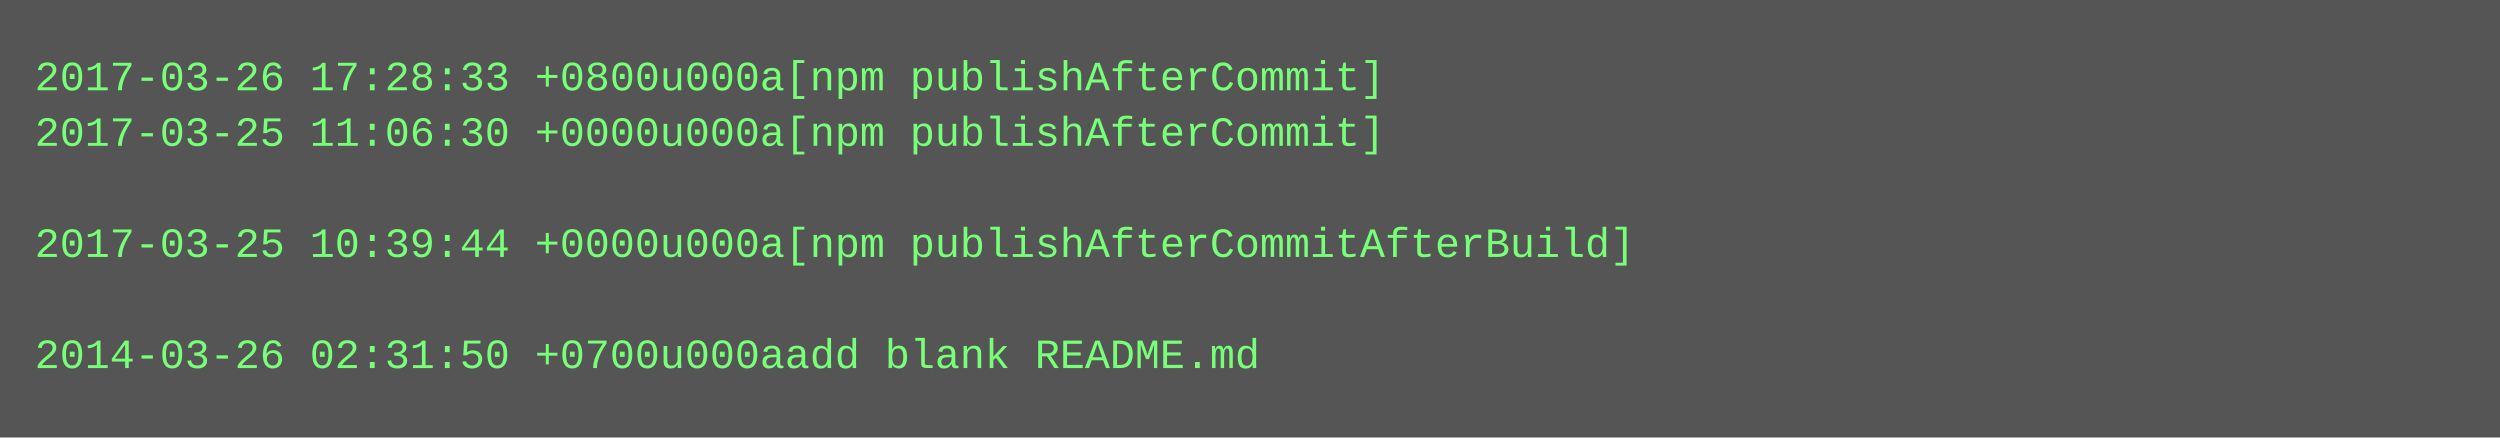
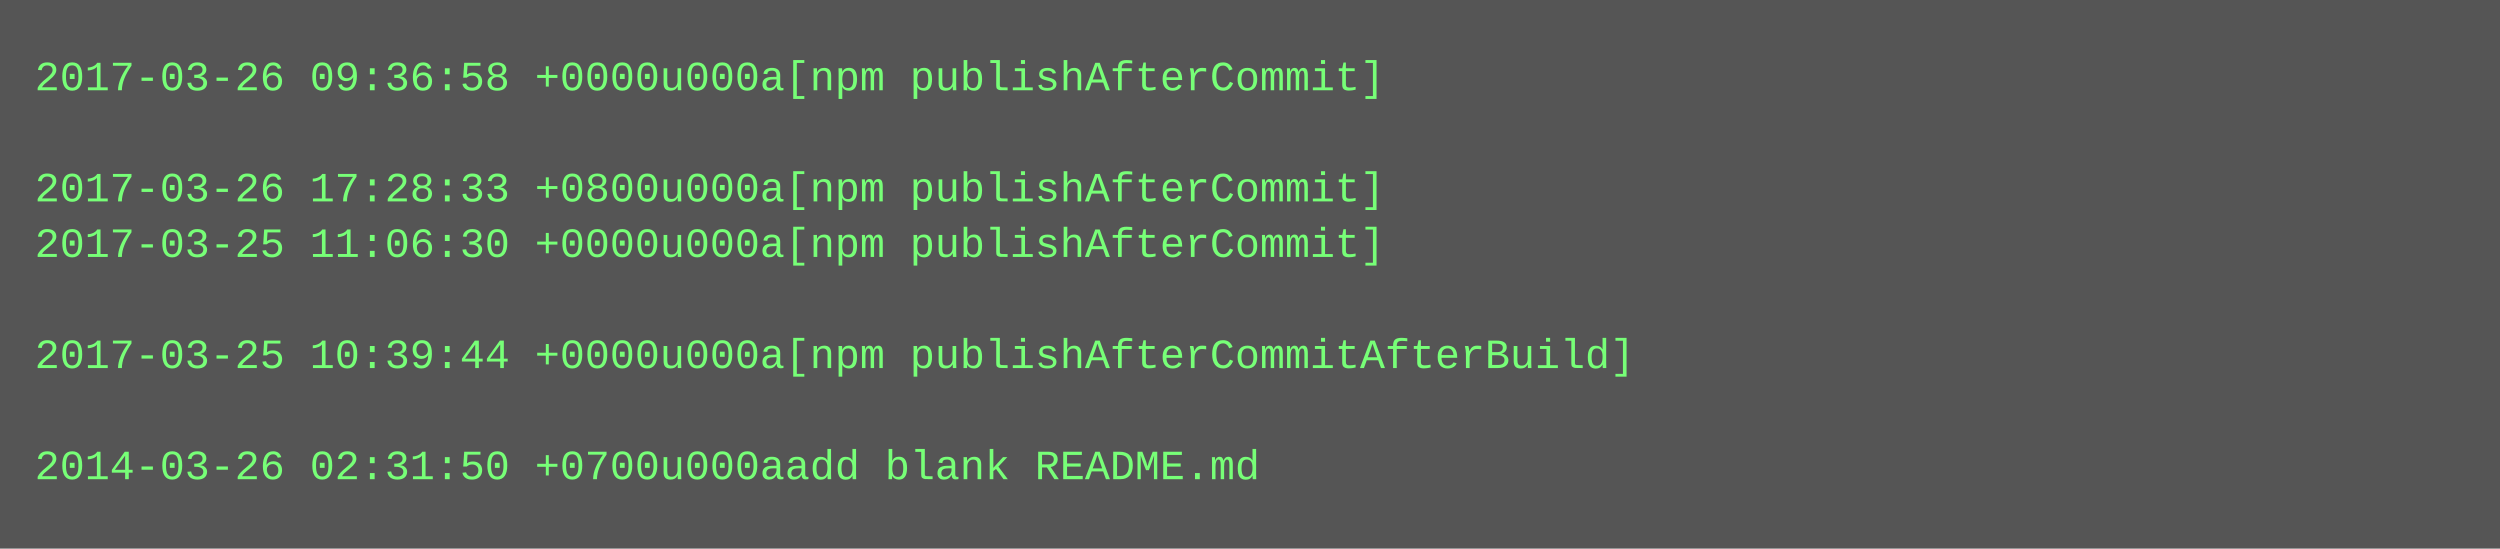
- <svg xmlns="http://www.w3.org/2000/svg" height="126" width="720">
-   <rect height="126" fill="#555" width="720" />
+ <svg xmlns="http://www.w3.org/2000/svg" height="158" width="720">
+   <rect height="158" fill="#555" width="720" />
  <text fill="#7f7" font-family="Courier New" font-size="12" xml:space="preserve">
-     <tspan x="10" y="26">2017-03-26 17:28:33 +0800u000a[npm publishAfterCommit]</tspan>
-     <tspan x="10" y="42">2017-03-25 11:06:30 +0000u000a[npm publishAfterCommit]</tspan>
-     <tspan x="10" y="58" />
-     <tspan x="10" y="74">2017-03-25 10:39:44 +0000u000a[npm publishAfterCommitAfterBuild]</tspan>
+     <tspan x="10" y="26">2017-03-26 09:36:58 +0000u000a[npm publishAfterCommit]</tspan>
+     <tspan x="10" y="42" />
+     <tspan x="10" y="58">2017-03-26 17:28:33 +0800u000a[npm publishAfterCommit]</tspan>
+     <tspan x="10" y="74">2017-03-25 11:06:30 +0000u000a[npm publishAfterCommit]</tspan>
    <tspan x="10" y="90" />
-     <tspan x="10" y="106">2014-03-26 02:31:50 +0700u000aadd blank README.md</tspan>
+     <tspan x="10" y="106">2017-03-25 10:39:44 +0000u000a[npm publishAfterCommitAfterBuild]</tspan>
+     <tspan x="10" y="122" />
+     <tspan x="10" y="138">2014-03-26 02:31:50 +0700u000aadd blank README.md</tspan>
  </text>
</svg>
